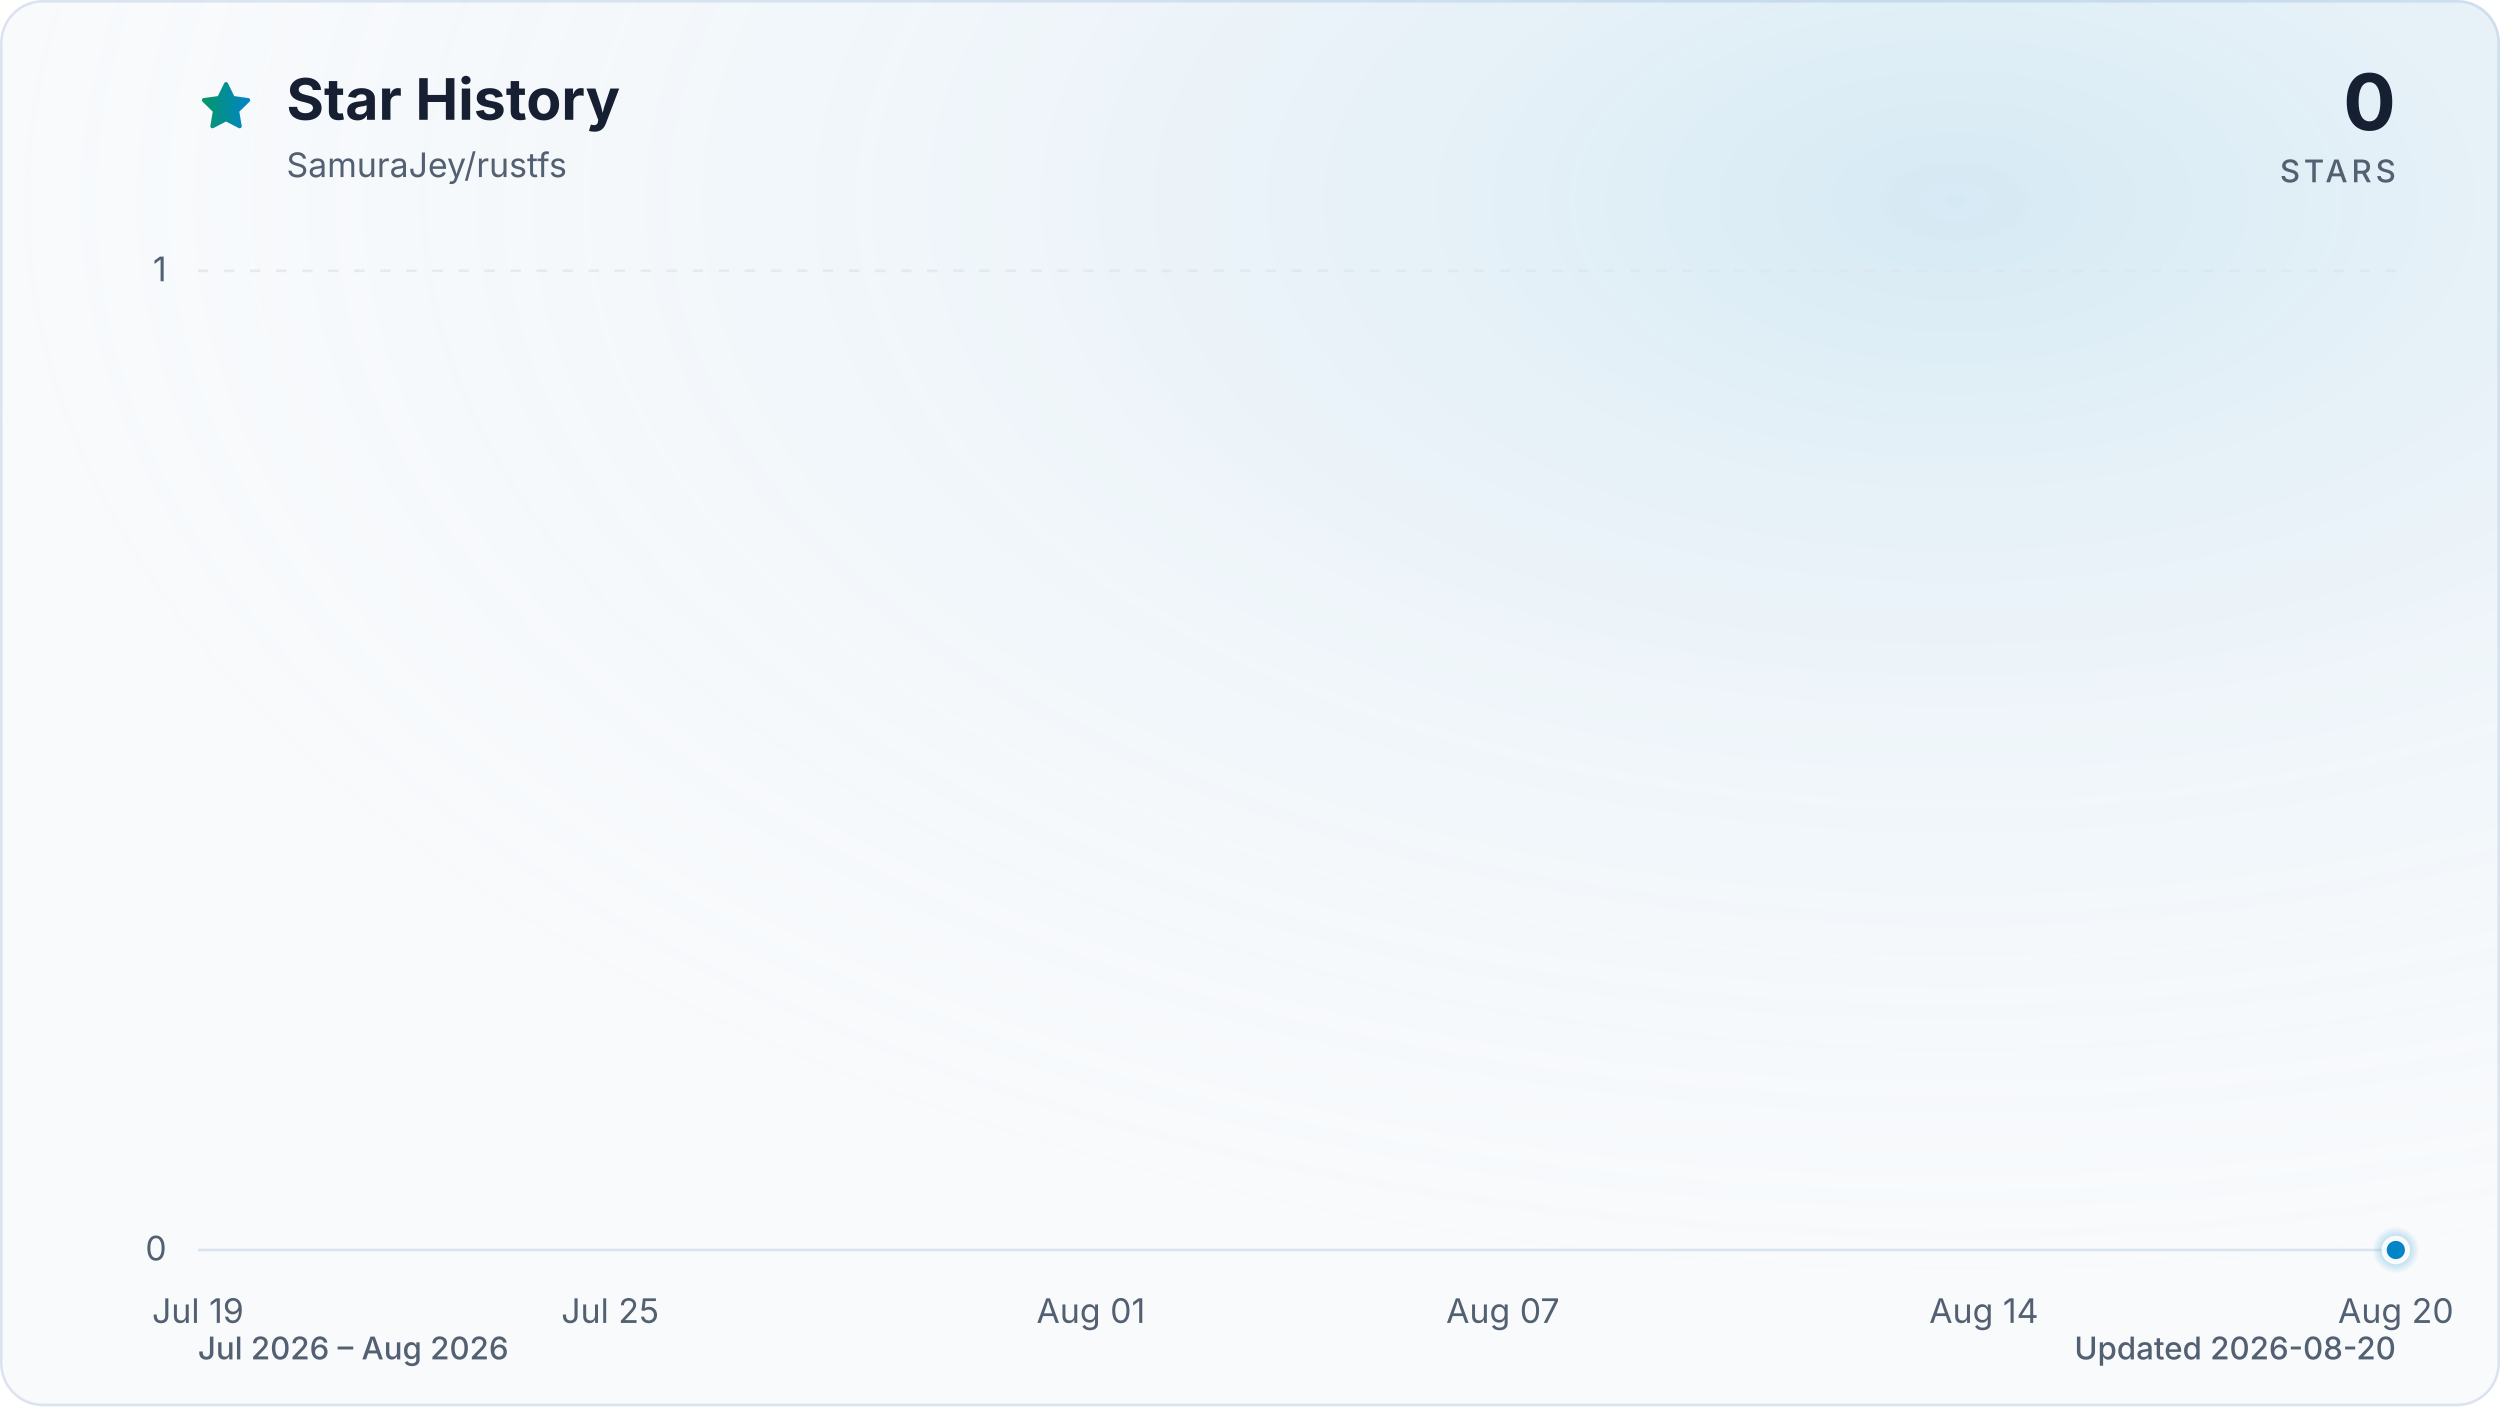
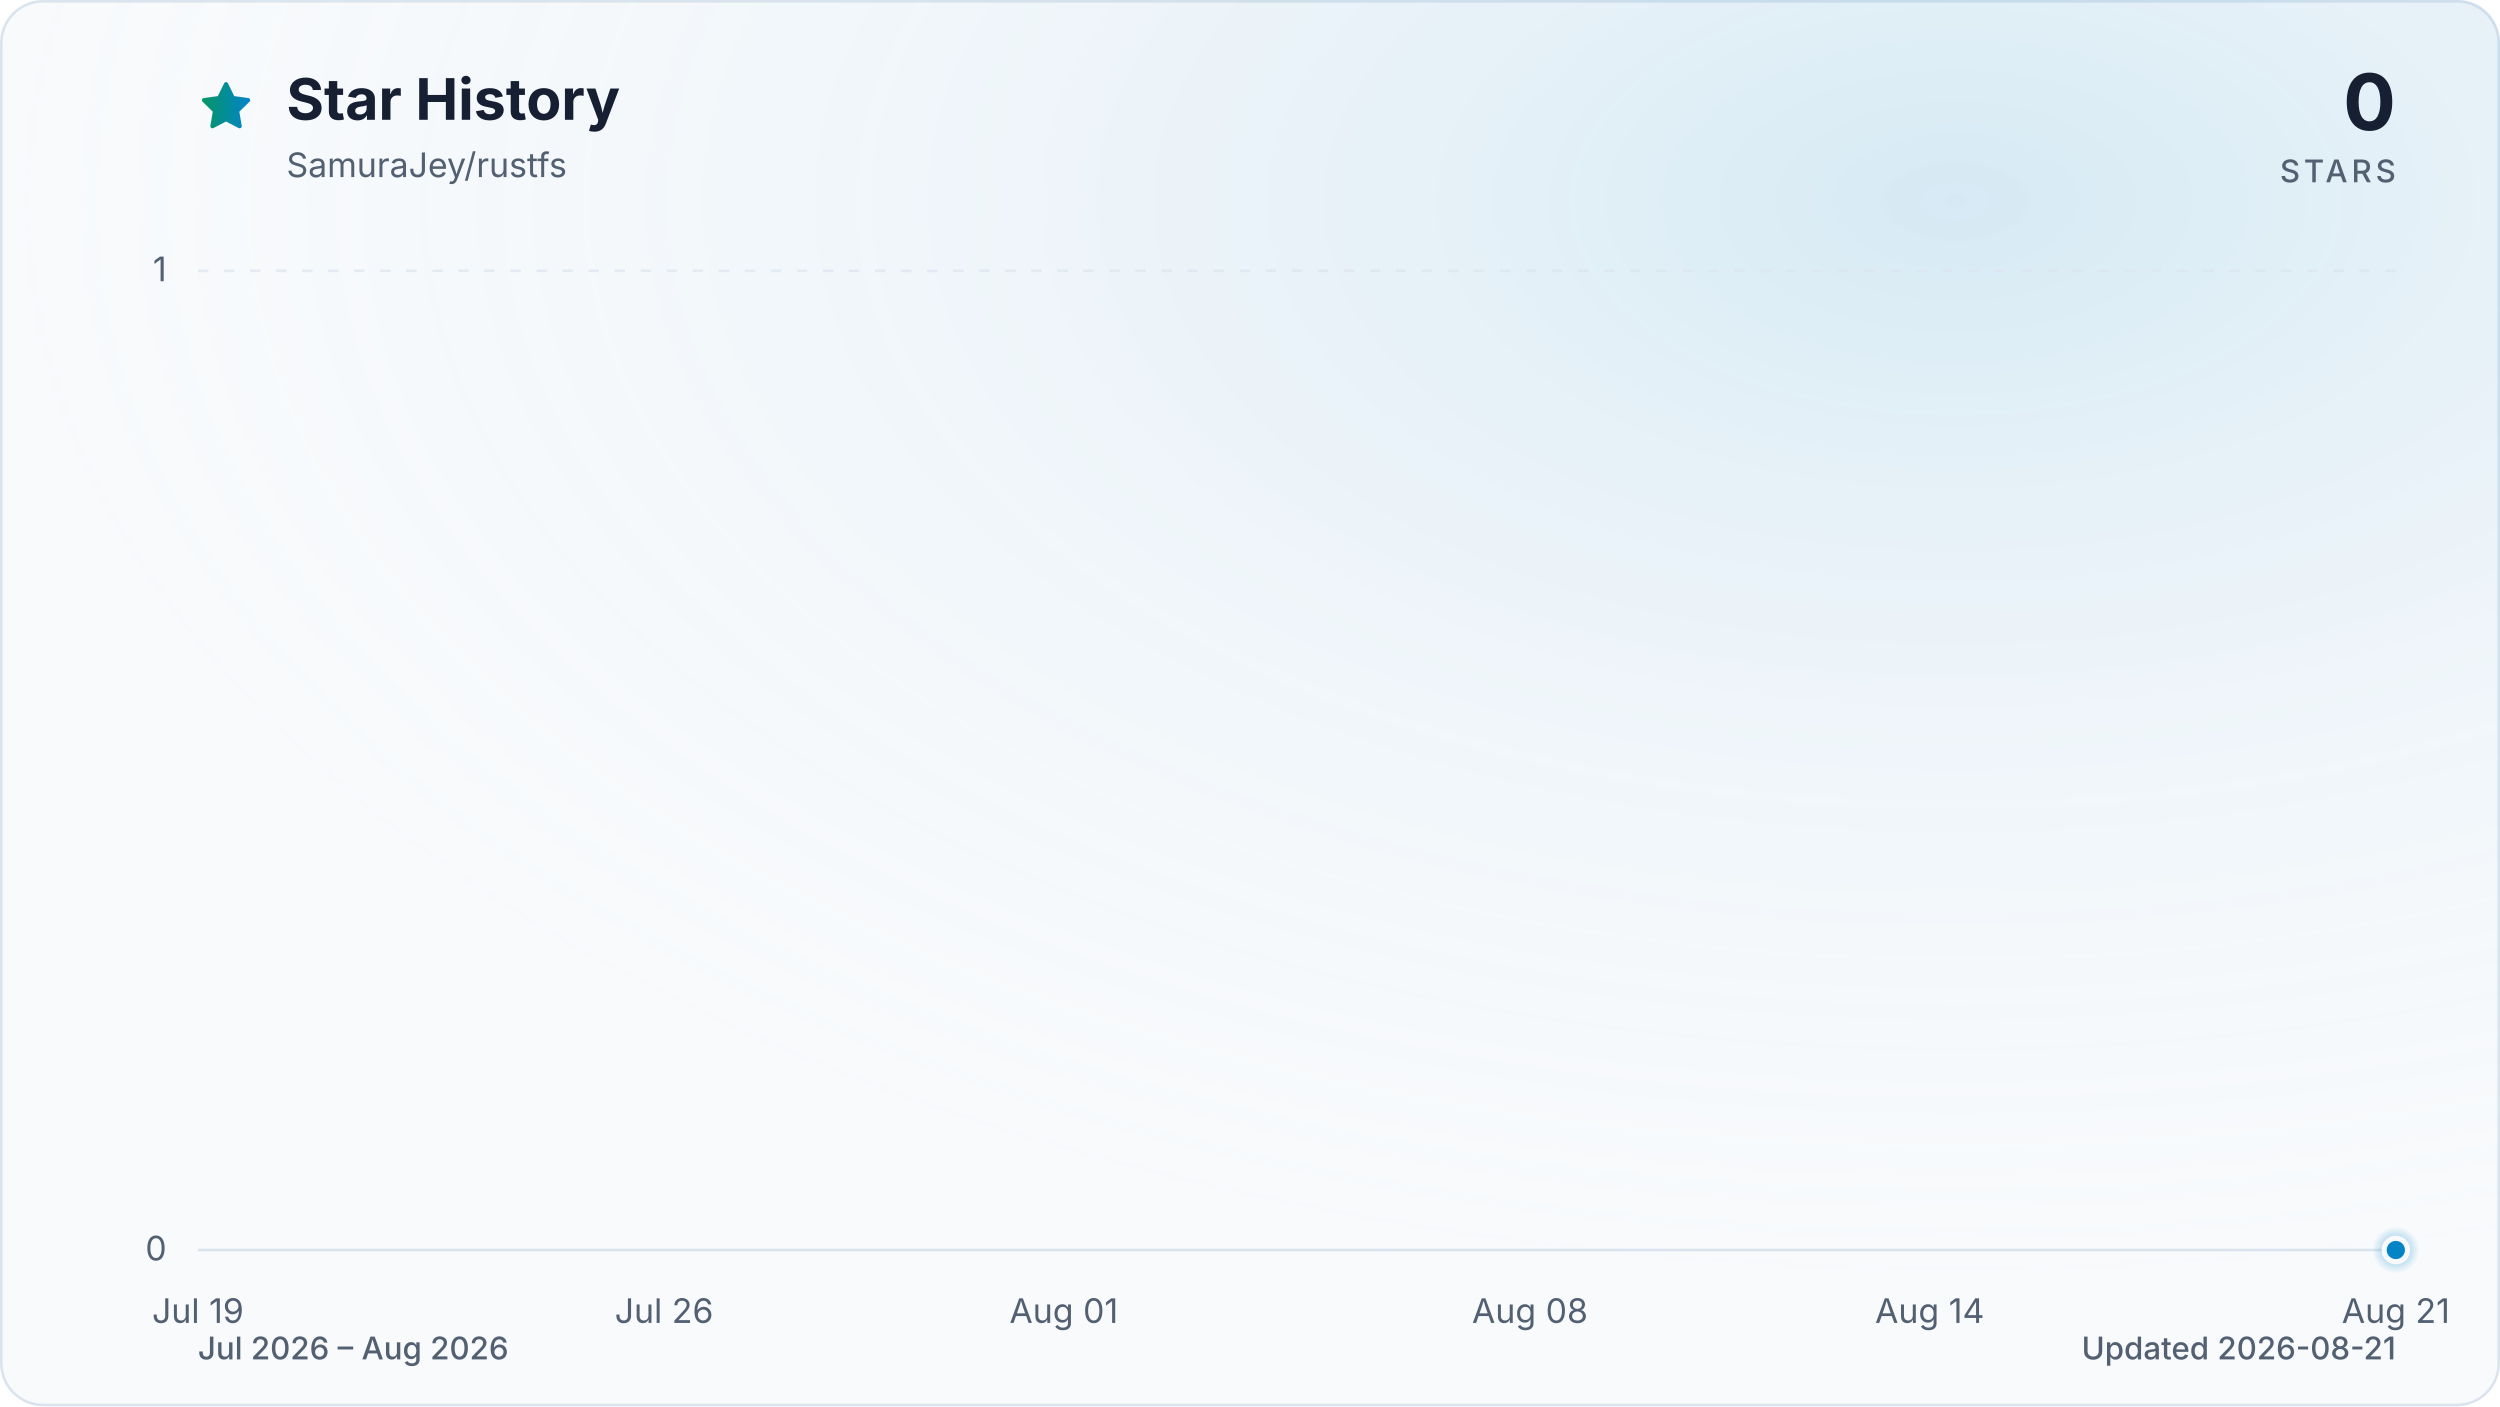
<svg xmlns="http://www.w3.org/2000/svg" viewBox="0 0 960 540" role="img" aria-labelledby="title description" data-style="gradient" data-variant="glow" data-animated="true">
  <defs>
    <linearGradient id="trend" x1="0" y1="0" x2="1" y2="0">
      <stop offset="0%" stop-color="#059669" />
      <stop offset="100%" stop-color="#0284c7" />
    </linearGradient>
    <linearGradient id="area" x1="0" y1="0" x2="0" y2="1">
      <stop offset="0%" stop-color="#059669" stop-opacity="0.30" />
      <stop offset="55%" stop-color="#0284c7" stop-opacity="0.10" />
      <stop offset="100%" stop-color="#0284c7" stop-opacity="0.01" />
    </linearGradient>
    <radialGradient id="marker-halo" cx="50%" cy="50%" r="50%">
      <stop offset="0%" stop-color="#0284c7" stop-opacity="0.55" />
      <stop offset="100%" stop-color="#0284c7" stop-opacity="0" />
    </radialGradient>
    <radialGradient id="surface-glow" cx="78%" cy="14%" r="80%">
      <stop offset="0%" stop-color="#0284c7" stop-opacity="0.14" />
      <stop offset="100%" stop-color="#f8fafc" stop-opacity="0" />
    </radialGradient>
    <filter id="trend-glow" x="-20%" y="-20%" width="140%" height="140%">
      <feGaussianBlur stdDeviation="7" />
    </filter>
  </defs>
  <style>
.trend-enter{transform-box:fill-box;transform-origin:center;animation:trend-enter 520ms cubic-bezier(0.16,1,0.3,1)}
.marker-enter{transform-box:fill-box;transform-origin:center;animation:marker-enter 320ms cubic-bezier(0.16,1,0.3,1) 200ms both}
.marker-pulse{transform-box:fill-box;transform-origin:center;animation:marker-pulse 2.6s ease-out infinite}
@keyframes trend-enter{from{opacity:.35;transform:translateY(10px)}to{opacity:1;transform:translateY(0)}}
@keyframes marker-enter{from{opacity:0;transform:scale(.4)}to{opacity:1;transform:scale(1)}}
@keyframes marker-pulse{0%{opacity:.5;transform:scale(.7)}70%,100%{opacity:0;transform:scale(2.1)}}
@media (prefers-reduced-motion:reduce){.trend-enter,.marker-enter,.marker-pulse{animation:none!important}}
@media (prefers-reduced-motion:reduce){.marker-pulse{opacity:0}}
</style>
  <rect x="0.5" y="0.5" width="959" height="539" fill="#f8fafc" stroke="#dbe4ee" stroke-width="1" rx="16" />
  <rect width="960" height="540" fill="url(#surface-glow)" rx="16" />
  <path d="M12 2.6l2.9 5.9 6.5.9-4.7 4.6 1.1 6.5-5.8-3-5.8 3 1.1-6.5-4.7-4.6 6.5-.9L12 2.6Z" transform="translate(76 30) scale(.9)" fill="url(#trend)" stroke="url(#trend)" stroke-width="1.8" stroke-linejoin="round" aria-hidden="true" />
  <text x="110" y="46" fill="#172033" font-family="ui-sans-serif, system-ui, -apple-system, BlinkMacSystemFont, 'Segoe UI', sans-serif" font-size="22" font-weight="700">Star History</text>
  <text x="110" y="68" fill="#526072" font-family="ui-sans-serif, system-ui, -apple-system, BlinkMacSystemFont, 'Segoe UI', sans-serif" font-size="13">SamuraJey/rustfs</text>
  <text x="920" y="50" fill="#172033" font-family="ui-sans-serif, system-ui, -apple-system, BlinkMacSystemFont, 'Segoe UI', sans-serif" font-size="30" font-weight="700" text-anchor="end">0</text>
  <text x="920" y="70" fill="#526072" font-family="ui-sans-serif, system-ui, -apple-system, BlinkMacSystemFont, 'Segoe UI', sans-serif" font-size="12" font-weight="500" letter-spacing="1.5" text-anchor="end">STARS</text>
  <line x1="76" y1="480.0" x2="920" y2="480.0" stroke="#dbe4ee" stroke-width="1" stroke-dasharray="0" opacity="1" />
  <text x="64" y="484.0" fill="#526072" font-family="ui-sans-serif, system-ui, -apple-system, BlinkMacSystemFont, 'Segoe UI', sans-serif" font-size="13" text-anchor="end">0</text>
  <line x1="76" y1="104.0" x2="920" y2="104.0" stroke="#dbe4ee" stroke-width="1" stroke-dasharray="4 6" opacity="0.7" />
  <text x="64" y="108.0" fill="#526072" font-family="ui-sans-serif, system-ui, -apple-system, BlinkMacSystemFont, 'Segoe UI', sans-serif" font-size="13" text-anchor="end">1</text>
  <text x="76.0" y="508" fill="#526072" font-family="ui-sans-serif, system-ui, -apple-system, BlinkMacSystemFont, 'Segoe UI', sans-serif" font-size="13" text-anchor="middle">Jul 19</text>
-   <text x="234.3" y="508" fill="#526072" font-family="ui-sans-serif, system-ui, -apple-system, BlinkMacSystemFont, 'Segoe UI', sans-serif" font-size="13" text-anchor="middle">Jul 25</text>
-   <text x="418.9" y="508" fill="#526072" font-family="ui-sans-serif, system-ui, -apple-system, BlinkMacSystemFont, 'Segoe UI', sans-serif" font-size="13" text-anchor="middle">Aug 01</text>
-   <text x="577.1" y="508" fill="#526072" font-family="ui-sans-serif, system-ui, -apple-system, BlinkMacSystemFont, 'Segoe UI', sans-serif" font-size="13" text-anchor="middle">Aug 07</text>
-   <text x="761.8" y="508" fill="#526072" font-family="ui-sans-serif, system-ui, -apple-system, BlinkMacSystemFont, 'Segoe UI', sans-serif" font-size="13" text-anchor="middle">Aug 14</text>
-   <text x="920.0" y="508" fill="#526072" font-family="ui-sans-serif, system-ui, -apple-system, BlinkMacSystemFont, 'Segoe UI', sans-serif" font-size="13" text-anchor="middle">Aug 20</text>
+   <text x="255.0" y="508" fill="#526072" font-family="ui-sans-serif, system-ui, -apple-system, BlinkMacSystemFont, 'Segoe UI', sans-serif" font-size="13" text-anchor="middle">Jul 26</text>
+   <text x="408.5" y="508" fill="#526072" font-family="ui-sans-serif, system-ui, -apple-system, BlinkMacSystemFont, 'Segoe UI', sans-serif" font-size="13" text-anchor="middle">Aug 01</text>
+   <text x="587.5" y="508" fill="#526072" font-family="ui-sans-serif, system-ui, -apple-system, BlinkMacSystemFont, 'Segoe UI', sans-serif" font-size="13" text-anchor="middle">Aug 08</text>
+   <text x="741.0" y="508" fill="#526072" font-family="ui-sans-serif, system-ui, -apple-system, BlinkMacSystemFont, 'Segoe UI', sans-serif" font-size="13" text-anchor="middle">Aug 14</text>
+   <text x="920.0" y="508" fill="#526072" font-family="ui-sans-serif, system-ui, -apple-system, BlinkMacSystemFont, 'Segoe UI', sans-serif" font-size="13" text-anchor="middle">Aug 21</text>
  <g class="trend-enter">
-     <path d="M 76.0 480.0 C 84.8 480.0, 93.6 480.0, 102.4 480.0 C 111.2 480.0, 120.0 480.0, 128.8 480.0 C 137.5 480.0, 146.3 480.0, 155.1 480.0 C 163.9 480.0, 172.7 480.0, 181.5 480.0 C 190.3 480.0, 199.1 480.0, 207.9 480.0 C 216.7 480.0, 225.5 480.0, 234.3 480.0 C 243.0 480.0, 251.8 480.0, 260.6 480.0 C 269.4 480.0, 278.2 480.0, 287.0 480.0 C 295.8 480.0, 304.6 480.0, 313.4 480.0 C 322.2 480.0, 331.0 480.0, 339.8 480.0 C 348.5 480.0, 357.3 480.0, 366.1 480.0 C 374.9 480.0, 383.7 480.0, 392.5 480.0 C 401.3 480.0, 410.1 480.0, 418.9 480.0 C 427.7 480.0, 436.5 480.0, 445.3 480.0 C 454.0 480.0, 462.8 480.0, 471.6 480.0 C 480.4 480.0, 489.2 480.0, 498.0 480.0 C 506.8 480.0, 515.6 480.0, 524.4 480.0 C 533.2 480.0, 542.0 480.0, 550.8 480.0 C 559.5 480.0, 568.3 480.0, 577.1 480.0 C 585.9 480.0, 594.7 480.0, 603.5 480.0 C 612.3 480.0, 621.1 480.0, 629.9 480.0 C 638.7 480.0, 647.5 480.0, 656.3 480.0 C 665.0 480.0, 673.8 480.0, 682.6 480.0 C 691.4 480.0, 700.2 480.0, 709.0 480.0 C 717.8 480.0, 726.6 480.0, 735.4 480.0 C 744.2 480.0, 753.0 480.0, 761.8 480.0 C 770.5 480.0, 779.3 480.0, 788.1 480.0 C 796.9 480.0, 805.7 480.0, 814.5 480.0 C 823.3 480.0, 832.1 480.0, 840.9 480.0 C 849.7 480.0, 858.5 480.0, 867.3 480.0 C 876.0 480.0, 884.8 480.0, 893.6 480.0 C 902.4 480.0, 911.2 480.0, 920.0 480.0 L 920.0 480.0 L 76.0 480.0 Z" fill="url(#area)" />
-     <path d="M 76.0 480.0 C 84.8 480.0, 93.6 480.0, 102.4 480.0 C 111.2 480.0, 120.0 480.0, 128.8 480.0 C 137.5 480.0, 146.3 480.0, 155.1 480.0 C 163.9 480.0, 172.7 480.0, 181.5 480.0 C 190.3 480.0, 199.1 480.0, 207.9 480.0 C 216.7 480.0, 225.5 480.0, 234.3 480.0 C 243.0 480.0, 251.8 480.0, 260.6 480.0 C 269.4 480.0, 278.2 480.0, 287.0 480.0 C 295.8 480.0, 304.6 480.0, 313.4 480.0 C 322.2 480.0, 331.0 480.0, 339.8 480.0 C 348.5 480.0, 357.3 480.0, 366.1 480.0 C 374.9 480.0, 383.7 480.0, 392.5 480.0 C 401.3 480.0, 410.1 480.0, 418.9 480.0 C 427.7 480.0, 436.5 480.0, 445.3 480.0 C 454.0 480.0, 462.8 480.0, 471.6 480.0 C 480.4 480.0, 489.2 480.0, 498.0 480.0 C 506.8 480.0, 515.6 480.0, 524.4 480.0 C 533.2 480.0, 542.0 480.0, 550.8 480.0 C 559.5 480.0, 568.3 480.0, 577.1 480.0 C 585.9 480.0, 594.7 480.0, 603.5 480.0 C 612.3 480.0, 621.1 480.0, 629.9 480.0 C 638.7 480.0, 647.5 480.0, 656.3 480.0 C 665.0 480.0, 673.8 480.0, 682.6 480.0 C 691.4 480.0, 700.2 480.0, 709.0 480.0 C 717.8 480.0, 726.6 480.0, 735.4 480.0 C 744.2 480.0, 753.0 480.0, 761.8 480.0 C 770.5 480.0, 779.3 480.0, 788.1 480.0 C 796.9 480.0, 805.7 480.0, 814.5 480.0 C 823.3 480.0, 832.1 480.0, 840.9 480.0 C 849.7 480.0, 858.5 480.0, 867.3 480.0 C 876.0 480.0, 884.8 480.0, 893.6 480.0 C 902.4 480.0, 911.2 480.0, 920.0 480.0" fill="none" stroke="url(#trend)" stroke-width="12" stroke-linecap="round" stroke-linejoin="round" opacity="0.16" filter="url(#trend-glow)" />
-     <path d="M 76.0 480.0 C 84.8 480.0, 93.6 480.0, 102.4 480.0 C 111.2 480.0, 120.0 480.0, 128.8 480.0 C 137.5 480.0, 146.3 480.0, 155.1 480.0 C 163.9 480.0, 172.7 480.0, 181.5 480.0 C 190.3 480.0, 199.1 480.0, 207.9 480.0 C 216.7 480.0, 225.5 480.0, 234.3 480.0 C 243.0 480.0, 251.8 480.0, 260.6 480.0 C 269.4 480.0, 278.2 480.0, 287.0 480.0 C 295.8 480.0, 304.6 480.0, 313.4 480.0 C 322.2 480.0, 331.0 480.0, 339.8 480.0 C 348.5 480.0, 357.3 480.0, 366.1 480.0 C 374.9 480.0, 383.7 480.0, 392.5 480.0 C 401.3 480.0, 410.1 480.0, 418.9 480.0 C 427.7 480.0, 436.5 480.0, 445.3 480.0 C 454.0 480.0, 462.8 480.0, 471.6 480.0 C 480.4 480.0, 489.2 480.0, 498.0 480.0 C 506.8 480.0, 515.6 480.0, 524.4 480.0 C 533.2 480.0, 542.0 480.0, 550.8 480.0 C 559.5 480.0, 568.3 480.0, 577.1 480.0 C 585.9 480.0, 594.7 480.0, 603.5 480.0 C 612.3 480.0, 621.1 480.0, 629.9 480.0 C 638.7 480.0, 647.5 480.0, 656.3 480.0 C 665.0 480.0, 673.8 480.0, 682.6 480.0 C 691.4 480.0, 700.2 480.0, 709.0 480.0 C 717.8 480.0, 726.6 480.0, 735.4 480.0 C 744.2 480.0, 753.0 480.0, 761.8 480.0 C 770.5 480.0, 779.3 480.0, 788.1 480.0 C 796.9 480.0, 805.7 480.0, 814.5 480.0 C 823.3 480.0, 832.1 480.0, 840.9 480.0 C 849.7 480.0, 858.5 480.0, 867.3 480.0 C 876.0 480.0, 884.8 480.0, 893.6 480.0 C 902.4 480.0, 911.2 480.0, 920.0 480.0" fill="none" stroke="url(#trend)" stroke-width="3" stroke-linecap="round" stroke-linejoin="round" />
+     <path d="M 76.0 480.0 C 84.5 480.0, 93.1 480.0, 101.6 480.0 C 110.1 480.0, 118.6 480.0, 127.2 480.0 C 135.7 480.0, 144.2 480.0, 152.7 480.0 C 161.3 480.0, 169.8 480.0, 178.3 480.0 C 186.8 480.0, 195.4 480.0, 203.9 480.0 C 212.4 480.0, 220.9 480.0, 229.5 480.0 C 238.0 480.0, 246.5 480.0, 255.0 480.0 C 263.6 480.0, 272.1 480.0, 280.6 480.0 C 289.1 480.0, 297.7 480.0, 306.2 480.0 C 314.7 480.0, 323.2 480.0, 331.8 480.0 C 340.3 480.0, 348.8 480.0, 357.3 480.0 C 365.9 480.0, 374.4 480.0, 382.9 480.0 C 391.4 480.0, 400.0 480.0, 408.5 480.0 C 417.0 480.0, 425.5 480.0, 434.1 480.0 C 442.6 480.0, 451.1 480.0, 459.6 480.0 C 468.2 480.0, 476.7 480.0, 485.2 480.0 C 493.7 480.0, 502.3 480.0, 510.8 480.0 C 519.3 480.0, 527.8 480.0, 536.4 480.0 C 544.9 480.0, 553.4 480.0, 561.9 480.0 C 570.5 480.0, 579.0 480.0, 587.5 480.0 C 596.0 480.0, 604.6 480.0, 613.1 480.0 C 621.6 480.0, 630.1 480.0, 638.7 480.0 C 647.2 480.0, 655.7 480.0, 664.2 480.0 C 672.8 480.0, 681.3 480.0, 689.8 480.0 C 698.3 480.0, 706.9 480.0, 715.4 480.0 C 723.9 480.0, 732.4 480.0, 741.0 480.0 C 749.5 480.0, 758.0 480.0, 766.5 480.0 C 775.1 480.0, 783.6 480.0, 792.1 480.0 C 800.6 480.0, 809.2 480.0, 817.7 480.0 C 826.2 480.0, 834.7 480.0, 843.3 480.0 C 851.8 480.0, 860.3 480.0, 868.8 480.0 C 877.4 480.0, 885.9 480.0, 894.4 480.0 C 902.9 480.0, 911.5 480.0, 920.0 480.0 L 920.0 480.0 L 76.0 480.0 Z" fill="url(#area)" />
+     <path d="M 76.0 480.0 C 84.5 480.0, 93.1 480.0, 101.6 480.0 C 110.1 480.0, 118.6 480.0, 127.2 480.0 C 135.7 480.0, 144.2 480.0, 152.7 480.0 C 161.3 480.0, 169.8 480.0, 178.3 480.0 C 186.8 480.0, 195.4 480.0, 203.9 480.0 C 212.4 480.0, 220.9 480.0, 229.5 480.0 C 238.0 480.0, 246.5 480.0, 255.0 480.0 C 263.6 480.0, 272.1 480.0, 280.6 480.0 C 289.1 480.0, 297.7 480.0, 306.2 480.0 C 314.7 480.0, 323.2 480.0, 331.8 480.0 C 340.3 480.0, 348.8 480.0, 357.3 480.0 C 365.9 480.0, 374.4 480.0, 382.9 480.0 C 391.4 480.0, 400.0 480.0, 408.5 480.0 C 417.0 480.0, 425.5 480.0, 434.1 480.0 C 442.6 480.0, 451.1 480.0, 459.6 480.0 C 468.2 480.0, 476.7 480.0, 485.2 480.0 C 493.7 480.0, 502.3 480.0, 510.8 480.0 C 519.3 480.0, 527.8 480.0, 536.4 480.0 C 544.9 480.0, 553.4 480.0, 561.9 480.0 C 570.5 480.0, 579.0 480.0, 587.5 480.0 C 596.0 480.0, 604.6 480.0, 613.1 480.0 C 621.6 480.0, 630.1 480.0, 638.7 480.0 C 647.2 480.0, 655.7 480.0, 664.2 480.0 C 672.8 480.0, 681.3 480.0, 689.8 480.0 C 698.3 480.0, 706.9 480.0, 715.4 480.0 C 723.9 480.0, 732.4 480.0, 741.0 480.0 C 749.5 480.0, 758.0 480.0, 766.5 480.0 C 775.1 480.0, 783.6 480.0, 792.1 480.0 C 800.6 480.0, 809.2 480.0, 817.7 480.0 C 826.2 480.0, 834.7 480.0, 843.3 480.0 C 851.8 480.0, 860.3 480.0, 868.8 480.0 C 877.4 480.0, 885.9 480.0, 894.4 480.0 C 902.9 480.0, 911.5 480.0, 920.0 480.0" fill="none" stroke="url(#trend)" stroke-width="12" stroke-linecap="round" stroke-linejoin="round" opacity="0.16" filter="url(#trend-glow)" />
+     <path d="M 76.0 480.0 C 84.5 480.0, 93.1 480.0, 101.6 480.0 C 110.1 480.0, 118.6 480.0, 127.2 480.0 C 135.7 480.0, 144.2 480.0, 152.7 480.0 C 161.3 480.0, 169.8 480.0, 178.3 480.0 C 186.8 480.0, 195.4 480.0, 203.9 480.0 C 212.4 480.0, 220.9 480.0, 229.5 480.0 C 238.0 480.0, 246.5 480.0, 255.0 480.0 C 263.6 480.0, 272.1 480.0, 280.6 480.0 C 289.1 480.0, 297.7 480.0, 306.2 480.0 C 314.7 480.0, 323.2 480.0, 331.8 480.0 C 340.3 480.0, 348.8 480.0, 357.3 480.0 C 365.9 480.0, 374.4 480.0, 382.9 480.0 C 391.4 480.0, 400.0 480.0, 408.5 480.0 C 417.0 480.0, 425.5 480.0, 434.1 480.0 C 442.6 480.0, 451.1 480.0, 459.6 480.0 C 468.2 480.0, 476.7 480.0, 485.2 480.0 C 493.7 480.0, 502.3 480.0, 510.8 480.0 C 519.3 480.0, 527.8 480.0, 536.4 480.0 C 544.9 480.0, 553.4 480.0, 561.9 480.0 C 570.5 480.0, 579.0 480.0, 587.5 480.0 C 596.0 480.0, 604.6 480.0, 613.1 480.0 C 621.6 480.0, 630.1 480.0, 638.7 480.0 C 647.2 480.0, 655.7 480.0, 664.2 480.0 C 672.8 480.0, 681.3 480.0, 689.8 480.0 C 698.3 480.0, 706.9 480.0, 715.4 480.0 C 723.9 480.0, 732.4 480.0, 741.0 480.0 C 749.5 480.0, 758.0 480.0, 766.5 480.0 C 775.1 480.0, 783.6 480.0, 792.1 480.0 C 800.6 480.0, 809.2 480.0, 817.7 480.0 C 826.2 480.0, 834.7 480.0, 843.3 480.0 C 851.8 480.0, 860.3 480.0, 868.8 480.0 C 877.4 480.0, 885.9 480.0, 894.4 480.0 C 902.9 480.0, 911.5 480.0, 920.0 480.0" fill="none" stroke="url(#trend)" stroke-width="3" stroke-linecap="round" stroke-linejoin="round" />
  </g>
  <g class="marker-enter">
    <circle class="marker-pulse" cx="920.0" cy="480.0" r="9" fill="url(#marker-halo)" />
    <circle cx="920.0" cy="480.0" r="4.5" fill="#0284c7" stroke="#f8fafc" stroke-width="2" />
  </g>
  <text x="76" y="522" fill="#526072" font-family="ui-sans-serif, system-ui, -apple-system, BlinkMacSystemFont, 'Segoe UI', sans-serif" font-size="12" font-weight="500">Jul 2026 – Aug 2026</text>
-   <text x="920" y="522" fill="#526072" font-family="ui-sans-serif, system-ui, -apple-system, BlinkMacSystemFont, 'Segoe UI', sans-serif" font-size="12" font-weight="500" text-anchor="end">Updated 2026-08-20</text>
+   <text x="920" y="522" fill="#526072" font-family="ui-sans-serif, system-ui, -apple-system, BlinkMacSystemFont, 'Segoe UI', sans-serif" font-size="12" font-weight="500" text-anchor="end">Updated 2026-08-21</text>
</svg>
